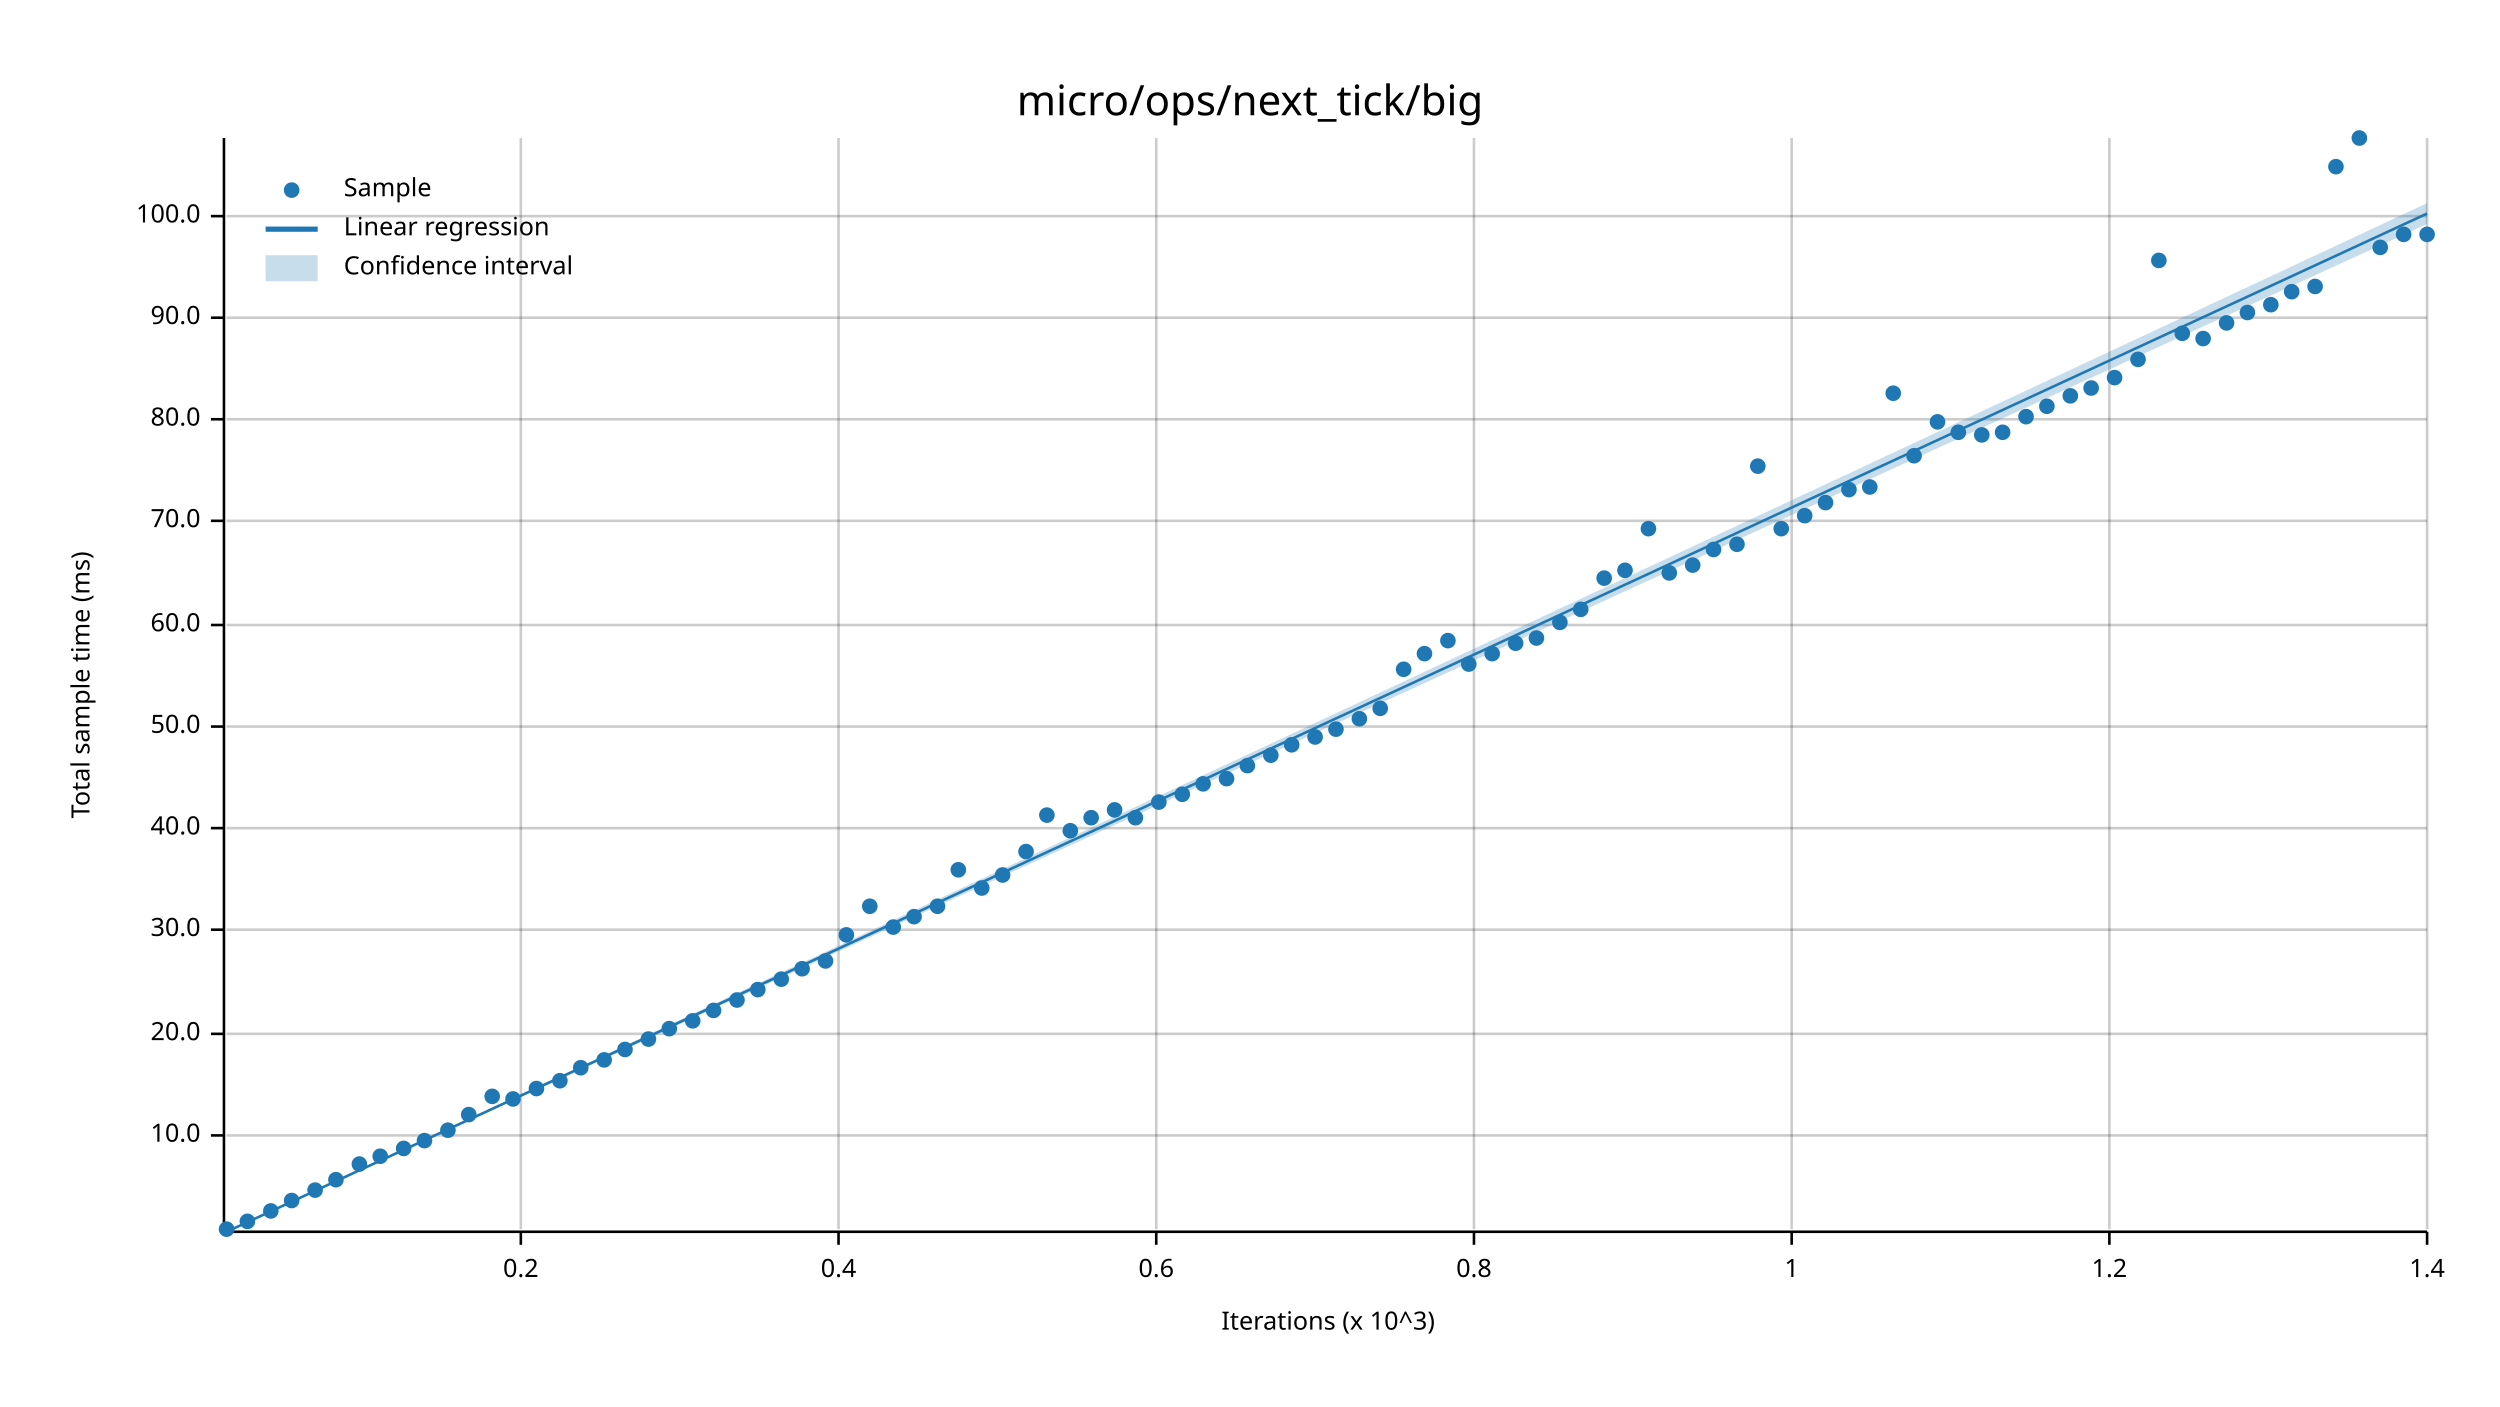
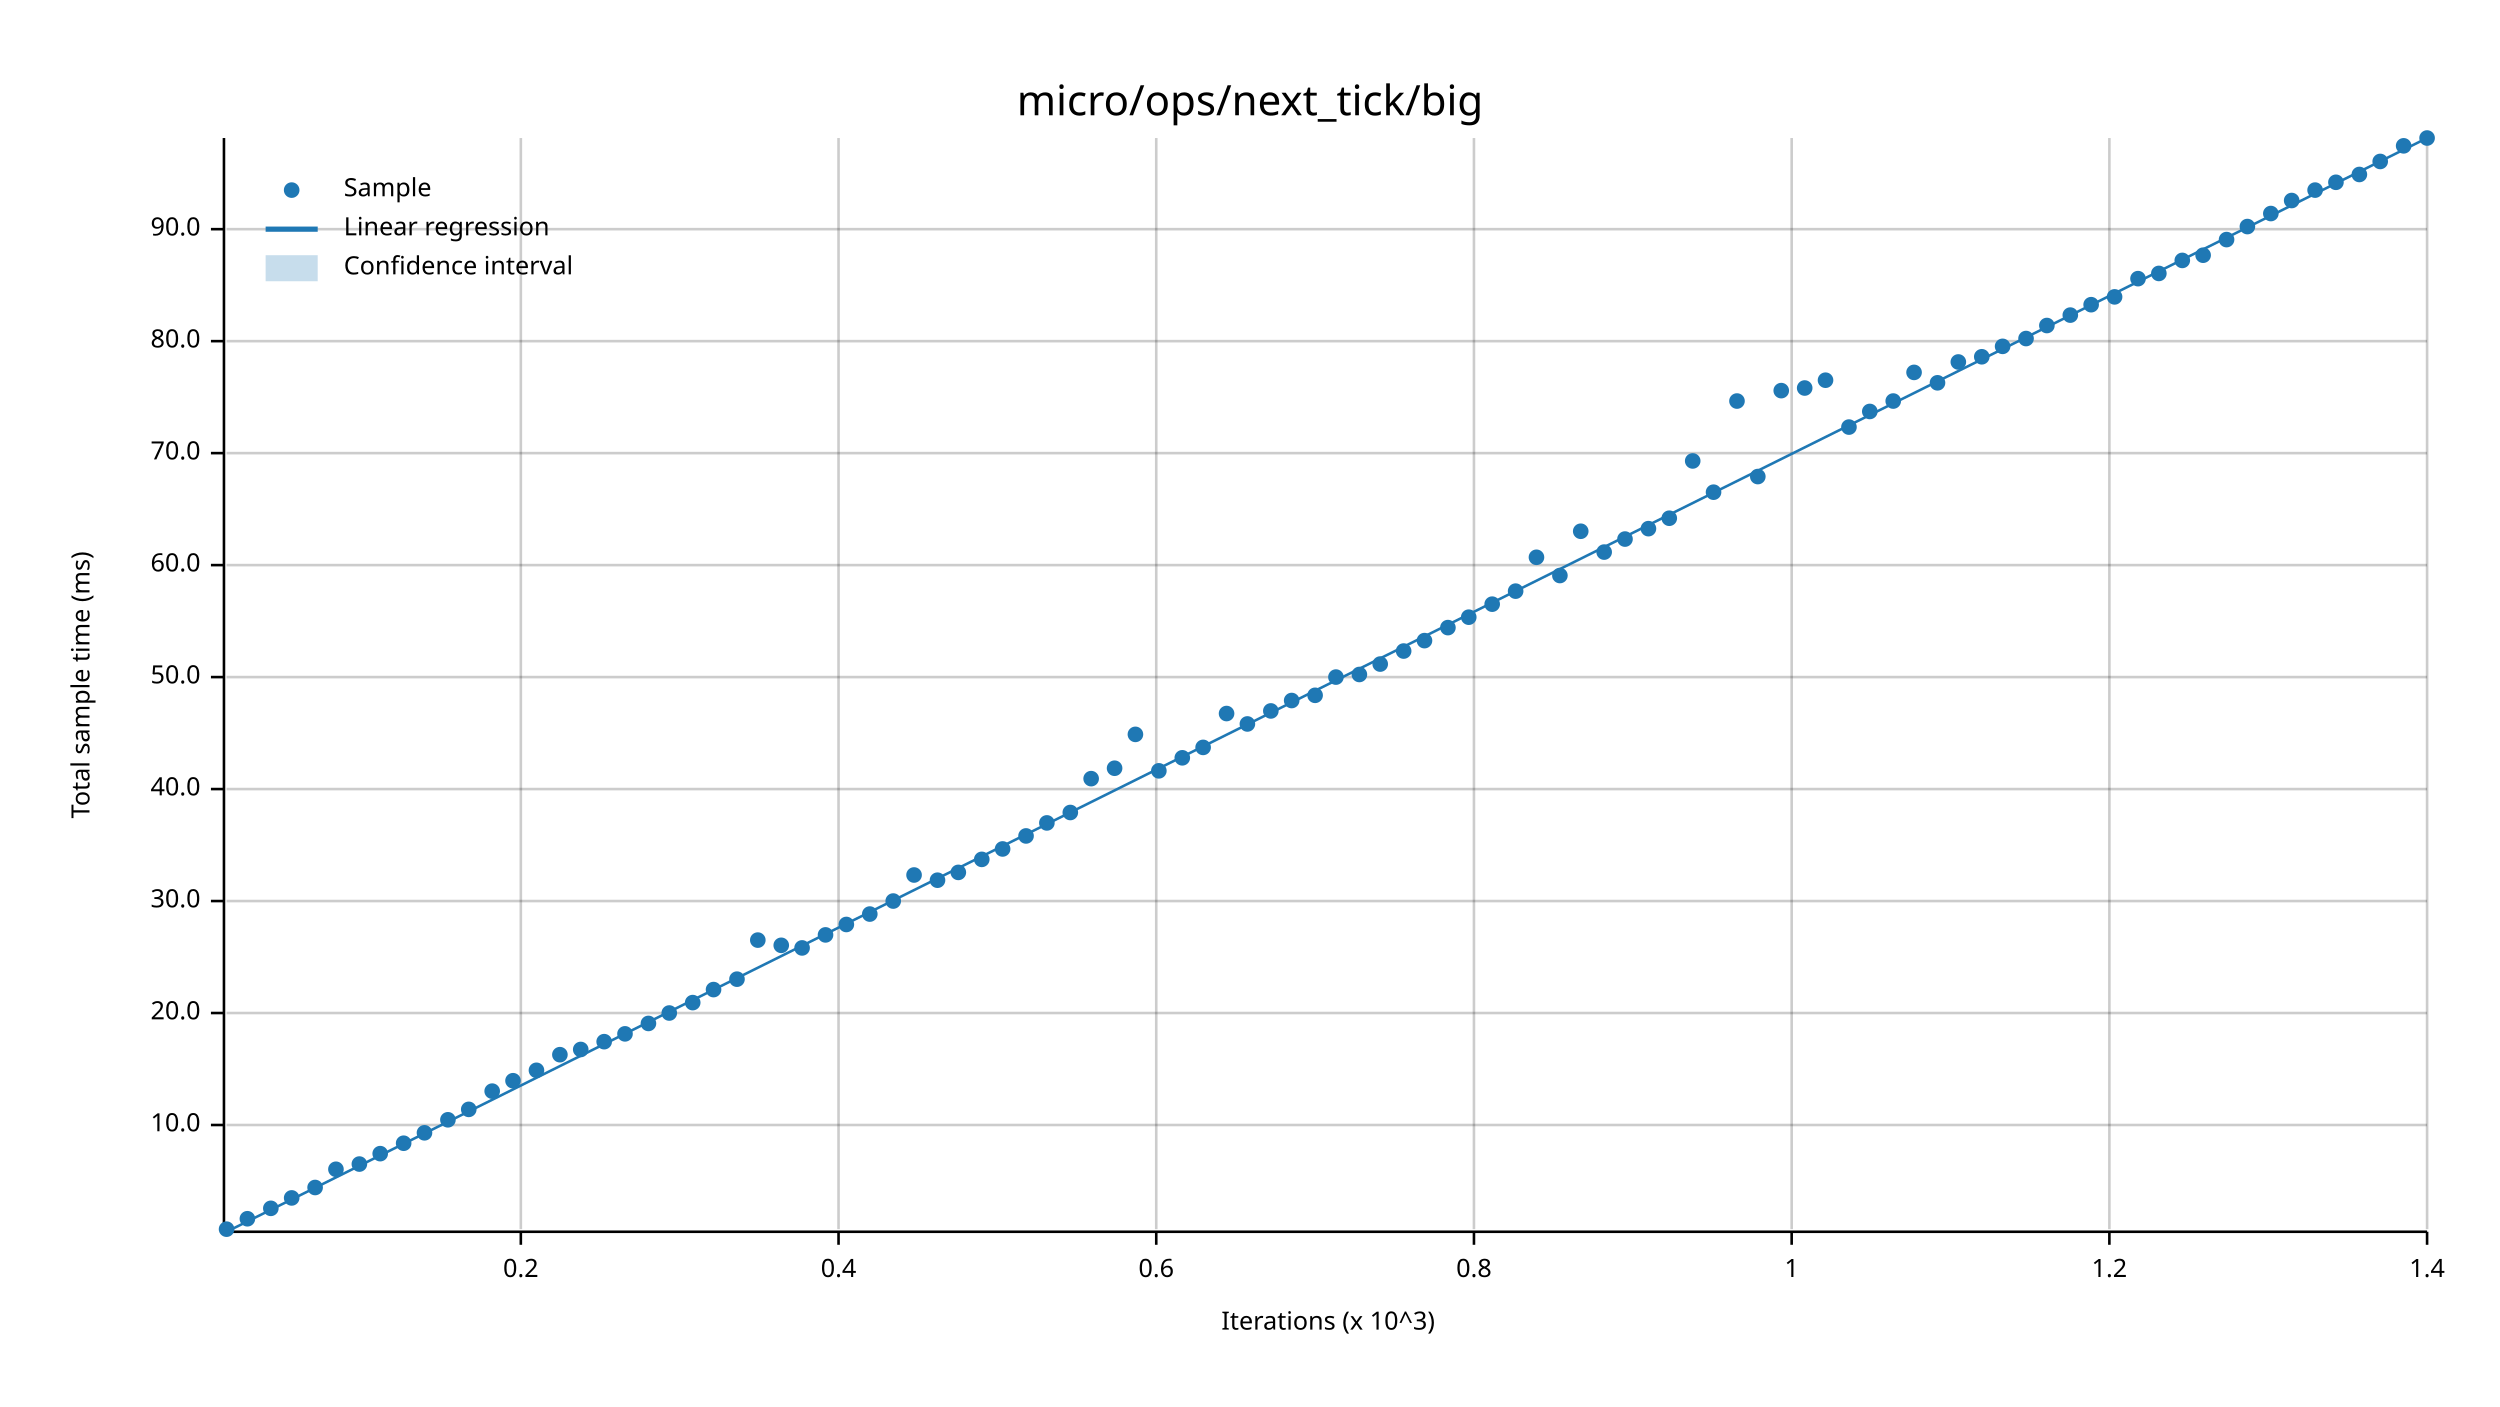
<svg xmlns="http://www.w3.org/2000/svg" width="960" height="540" viewBox="0 0 960 540">
  <text x="480" y="32" dy="0.76em" text-anchor="middle" font-family="sans-serif" font-size="16.129" opacity="1" fill="#000000">
micro/ops/next_tick/big
</text>
  <text x="27" y="263" dy="0.76em" text-anchor="middle" font-family="sans-serif" font-size="9.677" opacity="1" fill="#000000" transform="rotate(270, 27, 263)">
Total sample time (ms)
</text>
  <text x="510" y="513" dy="-0.5ex" text-anchor="middle" font-family="sans-serif" font-size="9.677" opacity="1" fill="#000000">
Iterations (x 10^3)
</text>
  <line opacity="0.2" stroke="#000000" stroke-width="1" x1="200" y1="472" x2="200" y2="53" />
  <line opacity="0.2" stroke="#000000" stroke-width="1" x1="322" y1="472" x2="322" y2="53" />
  <line opacity="0.2" stroke="#000000" stroke-width="1" x1="444" y1="472" x2="444" y2="53" />
  <line opacity="0.2" stroke="#000000" stroke-width="1" x1="566" y1="472" x2="566" y2="53" />
  <line opacity="0.2" stroke="#000000" stroke-width="1" x1="688" y1="472" x2="688" y2="53" />
  <line opacity="0.2" stroke="#000000" stroke-width="1" x1="810" y1="472" x2="810" y2="53" />
  <line opacity="0.2" stroke="#000000" stroke-width="1" x1="932" y1="472" x2="932" y2="53" />
-   <line opacity="0.2" stroke="#000000" stroke-width="1" x1="87" y1="436" x2="932" y2="436" />
-   <line opacity="0.2" stroke="#000000" stroke-width="1" x1="87" y1="397" x2="932" y2="397" />
-   <line opacity="0.2" stroke="#000000" stroke-width="1" x1="87" y1="357" x2="932" y2="357" />
-   <line opacity="0.2" stroke="#000000" stroke-width="1" x1="87" y1="318" x2="932" y2="318" />
-   <line opacity="0.2" stroke="#000000" stroke-width="1" x1="87" y1="279" x2="932" y2="279" />
-   <line opacity="0.2" stroke="#000000" stroke-width="1" x1="87" y1="240" x2="932" y2="240" />
-   <line opacity="0.2" stroke="#000000" stroke-width="1" x1="87" y1="200" x2="932" y2="200" />
-   <line opacity="0.2" stroke="#000000" stroke-width="1" x1="87" y1="161" x2="932" y2="161" />
-   <line opacity="0.2" stroke="#000000" stroke-width="1" x1="87" y1="122" x2="932" y2="122" />
-   <line opacity="0.2" stroke="#000000" stroke-width="1" x1="87" y1="83" x2="932" y2="83" />
+   <line opacity="0.2" stroke="#000000" stroke-width="1" x1="87" y1="432" x2="932" y2="432" />
+   <line opacity="0.2" stroke="#000000" stroke-width="1" x1="87" y1="389" x2="932" y2="389" />
+   <line opacity="0.2" stroke="#000000" stroke-width="1" x1="87" y1="346" x2="932" y2="346" />
+   <line opacity="0.2" stroke="#000000" stroke-width="1" x1="87" y1="303" x2="932" y2="303" />
+   <line opacity="0.2" stroke="#000000" stroke-width="1" x1="87" y1="260" x2="932" y2="260" />
+   <line opacity="0.2" stroke="#000000" stroke-width="1" x1="87" y1="217" x2="932" y2="217" />
+   <line opacity="0.2" stroke="#000000" stroke-width="1" x1="87" y1="174" x2="932" y2="174" />
+   <line opacity="0.2" stroke="#000000" stroke-width="1" x1="87" y1="131" x2="932" y2="131" />
+   <line opacity="0.2" stroke="#000000" stroke-width="1" x1="87" y1="88" x2="932" y2="88" />
  <polyline fill="none" opacity="1" stroke="#000000" stroke-width="1" points="86,53 86,472 " />
-   <text x="77" y="436" dy="0.5ex" text-anchor="end" font-family="sans-serif" font-size="9.677" opacity="1" fill="#000000">
+   <text x="77" y="432" dy="0.5ex" text-anchor="end" font-family="sans-serif" font-size="9.677" opacity="1" fill="#000000">
10.0
</text>
-   <polyline fill="none" opacity="1" stroke="#000000" stroke-width="1" points="81,436 86,436 " />
-   <text x="77" y="397" dy="0.5ex" text-anchor="end" font-family="sans-serif" font-size="9.677" opacity="1" fill="#000000">
+   <polyline fill="none" opacity="1" stroke="#000000" stroke-width="1" points="81,432 86,432 " />
+   <text x="77" y="389" dy="0.5ex" text-anchor="end" font-family="sans-serif" font-size="9.677" opacity="1" fill="#000000">
20.0
</text>
-   <polyline fill="none" opacity="1" stroke="#000000" stroke-width="1" points="81,397 86,397 " />
-   <text x="77" y="357" dy="0.5ex" text-anchor="end" font-family="sans-serif" font-size="9.677" opacity="1" fill="#000000">
+   <polyline fill="none" opacity="1" stroke="#000000" stroke-width="1" points="81,389 86,389 " />
+   <text x="77" y="346" dy="0.5ex" text-anchor="end" font-family="sans-serif" font-size="9.677" opacity="1" fill="#000000">
30.0
</text>
-   <polyline fill="none" opacity="1" stroke="#000000" stroke-width="1" points="81,357 86,357 " />
-   <text x="77" y="318" dy="0.5ex" text-anchor="end" font-family="sans-serif" font-size="9.677" opacity="1" fill="#000000">
+   <polyline fill="none" opacity="1" stroke="#000000" stroke-width="1" points="81,346 86,346 " />
+   <text x="77" y="303" dy="0.5ex" text-anchor="end" font-family="sans-serif" font-size="9.677" opacity="1" fill="#000000">
40.0
</text>
-   <polyline fill="none" opacity="1" stroke="#000000" stroke-width="1" points="81,318 86,318 " />
-   <text x="77" y="279" dy="0.5ex" text-anchor="end" font-family="sans-serif" font-size="9.677" opacity="1" fill="#000000">
+   <polyline fill="none" opacity="1" stroke="#000000" stroke-width="1" points="81,303 86,303 " />
+   <text x="77" y="260" dy="0.5ex" text-anchor="end" font-family="sans-serif" font-size="9.677" opacity="1" fill="#000000">
50.0
</text>
-   <polyline fill="none" opacity="1" stroke="#000000" stroke-width="1" points="81,279 86,279 " />
-   <text x="77" y="240" dy="0.5ex" text-anchor="end" font-family="sans-serif" font-size="9.677" opacity="1" fill="#000000">
+   <polyline fill="none" opacity="1" stroke="#000000" stroke-width="1" points="81,260 86,260 " />
+   <text x="77" y="217" dy="0.5ex" text-anchor="end" font-family="sans-serif" font-size="9.677" opacity="1" fill="#000000">
60.0
</text>
-   <polyline fill="none" opacity="1" stroke="#000000" stroke-width="1" points="81,240 86,240 " />
-   <text x="77" y="200" dy="0.5ex" text-anchor="end" font-family="sans-serif" font-size="9.677" opacity="1" fill="#000000">
+   <polyline fill="none" opacity="1" stroke="#000000" stroke-width="1" points="81,217 86,217 " />
+   <text x="77" y="174" dy="0.5ex" text-anchor="end" font-family="sans-serif" font-size="9.677" opacity="1" fill="#000000">
70.0
</text>
-   <polyline fill="none" opacity="1" stroke="#000000" stroke-width="1" points="81,200 86,200 " />
-   <text x="77" y="161" dy="0.5ex" text-anchor="end" font-family="sans-serif" font-size="9.677" opacity="1" fill="#000000">
+   <polyline fill="none" opacity="1" stroke="#000000" stroke-width="1" points="81,174 86,174 " />
+   <text x="77" y="131" dy="0.5ex" text-anchor="end" font-family="sans-serif" font-size="9.677" opacity="1" fill="#000000">
80.0
</text>
-   <polyline fill="none" opacity="1" stroke="#000000" stroke-width="1" points="81,161 86,161 " />
-   <text x="77" y="122" dy="0.5ex" text-anchor="end" font-family="sans-serif" font-size="9.677" opacity="1" fill="#000000">
+   <polyline fill="none" opacity="1" stroke="#000000" stroke-width="1" points="81,131 86,131 " />
+   <text x="77" y="88" dy="0.5ex" text-anchor="end" font-family="sans-serif" font-size="9.677" opacity="1" fill="#000000">
90.0
</text>
-   <polyline fill="none" opacity="1" stroke="#000000" stroke-width="1" points="81,122 86,122 " />
-   <text x="77" y="83" dy="0.5ex" text-anchor="end" font-family="sans-serif" font-size="9.677" opacity="1" fill="#000000">
- 100.0
- </text>
-   <polyline fill="none" opacity="1" stroke="#000000" stroke-width="1" points="81,83 86,83 " />
+   <polyline fill="none" opacity="1" stroke="#000000" stroke-width="1" points="81,88 86,88 " />
  <polyline fill="none" opacity="1" stroke="#000000" stroke-width="1" points="87,473 932,473 " />
  <text x="200" y="483" dy="0.76em" text-anchor="middle" font-family="sans-serif" font-size="9.677" opacity="1" fill="#000000">
0.2
</text>
  <polyline fill="none" opacity="1" stroke="#000000" stroke-width="1" points="200,473 200,478 " />
  <text x="322" y="483" dy="0.76em" text-anchor="middle" font-family="sans-serif" font-size="9.677" opacity="1" fill="#000000">
0.4
</text>
  <polyline fill="none" opacity="1" stroke="#000000" stroke-width="1" points="322,473 322,478 " />
  <text x="444" y="483" dy="0.76em" text-anchor="middle" font-family="sans-serif" font-size="9.677" opacity="1" fill="#000000">
0.6
</text>
  <polyline fill="none" opacity="1" stroke="#000000" stroke-width="1" points="444,473 444,478 " />
  <text x="566" y="483" dy="0.76em" text-anchor="middle" font-family="sans-serif" font-size="9.677" opacity="1" fill="#000000">
0.8
</text>
  <polyline fill="none" opacity="1" stroke="#000000" stroke-width="1" points="566,473 566,478 " />
  <text x="688" y="483" dy="0.76em" text-anchor="middle" font-family="sans-serif" font-size="9.677" opacity="1" fill="#000000">
1
</text>
  <polyline fill="none" opacity="1" stroke="#000000" stroke-width="1" points="688,473 688,478 " />
  <text x="810" y="483" dy="0.76em" text-anchor="middle" font-family="sans-serif" font-size="9.677" opacity="1" fill="#000000">
1.2
</text>
  <polyline fill="none" opacity="1" stroke="#000000" stroke-width="1" points="810,473 810,478 " />
  <text x="932" y="483" dy="0.76em" text-anchor="middle" font-family="sans-serif" font-size="9.677" opacity="1" fill="#000000">
1.4
</text>
  <polyline fill="none" opacity="1" stroke="#000000" stroke-width="1" points="932,473 932,478 " />
  <circle cx="87" cy="472" r="3" opacity="1" fill="#1F78B4" stroke="none" stroke-width="1" />
-   <circle cx="95" cy="469" r="3" opacity="1" fill="#1F78B4" stroke="none" stroke-width="1" />
-   <circle cx="104" cy="465" r="3" opacity="1" fill="#1F78B4" stroke="none" stroke-width="1" />
-   <circle cx="112" cy="461" r="3" opacity="1" fill="#1F78B4" stroke="none" stroke-width="1" />
-   <circle cx="121" cy="457" r="3" opacity="1" fill="#1F78B4" stroke="none" stroke-width="1" />
-   <circle cx="129" cy="453" r="3" opacity="1" fill="#1F78B4" stroke="none" stroke-width="1" />
+   <circle cx="95" cy="468" r="3" opacity="1" fill="#1F78B4" stroke="none" stroke-width="1" />
+   <circle cx="104" cy="464" r="3" opacity="1" fill="#1F78B4" stroke="none" stroke-width="1" />
+   <circle cx="112" cy="460" r="3" opacity="1" fill="#1F78B4" stroke="none" stroke-width="1" />
+   <circle cx="121" cy="456" r="3" opacity="1" fill="#1F78B4" stroke="none" stroke-width="1" />
+   <circle cx="129" cy="449" r="3" opacity="1" fill="#1F78B4" stroke="none" stroke-width="1" />
  <circle cx="138" cy="447" r="3" opacity="1" fill="#1F78B4" stroke="none" stroke-width="1" />
-   <circle cx="146" cy="444" r="3" opacity="1" fill="#1F78B4" stroke="none" stroke-width="1" />
-   <circle cx="155" cy="441" r="3" opacity="1" fill="#1F78B4" stroke="none" stroke-width="1" />
-   <circle cx="163" cy="438" r="3" opacity="1" fill="#1F78B4" stroke="none" stroke-width="1" />
-   <circle cx="172" cy="434" r="3" opacity="1" fill="#1F78B4" stroke="none" stroke-width="1" />
-   <circle cx="180" cy="428" r="3" opacity="1" fill="#1F78B4" stroke="none" stroke-width="1" />
-   <circle cx="189" cy="421" r="3" opacity="1" fill="#1F78B4" stroke="none" stroke-width="1" />
-   <circle cx="197" cy="422" r="3" opacity="1" fill="#1F78B4" stroke="none" stroke-width="1" />
-   <circle cx="206" cy="418" r="3" opacity="1" fill="#1F78B4" stroke="none" stroke-width="1" />
-   <circle cx="215" cy="415" r="3" opacity="1" fill="#1F78B4" stroke="none" stroke-width="1" />
-   <circle cx="223" cy="410" r="3" opacity="1" fill="#1F78B4" stroke="none" stroke-width="1" />
-   <circle cx="232" cy="407" r="3" opacity="1" fill="#1F78B4" stroke="none" stroke-width="1" />
-   <circle cx="240" cy="403" r="3" opacity="1" fill="#1F78B4" stroke="none" stroke-width="1" />
-   <circle cx="249" cy="399" r="3" opacity="1" fill="#1F78B4" stroke="none" stroke-width="1" />
-   <circle cx="257" cy="395" r="3" opacity="1" fill="#1F78B4" stroke="none" stroke-width="1" />
-   <circle cx="266" cy="392" r="3" opacity="1" fill="#1F78B4" stroke="none" stroke-width="1" />
-   <circle cx="274" cy="388" r="3" opacity="1" fill="#1F78B4" stroke="none" stroke-width="1" />
-   <circle cx="283" cy="384" r="3" opacity="1" fill="#1F78B4" stroke="none" stroke-width="1" />
-   <circle cx="291" cy="380" r="3" opacity="1" fill="#1F78B4" stroke="none" stroke-width="1" />
-   <circle cx="300" cy="376" r="3" opacity="1" fill="#1F78B4" stroke="none" stroke-width="1" />
-   <circle cx="308" cy="372" r="3" opacity="1" fill="#1F78B4" stroke="none" stroke-width="1" />
-   <circle cx="317" cy="369" r="3" opacity="1" fill="#1F78B4" stroke="none" stroke-width="1" />
-   <circle cx="325" cy="359" r="3" opacity="1" fill="#1F78B4" stroke="none" stroke-width="1" />
-   <circle cx="334" cy="348" r="3" opacity="1" fill="#1F78B4" stroke="none" stroke-width="1" />
-   <circle cx="343" cy="356" r="3" opacity="1" fill="#1F78B4" stroke="none" stroke-width="1" />
-   <circle cx="351" cy="352" r="3" opacity="1" fill="#1F78B4" stroke="none" stroke-width="1" />
-   <circle cx="360" cy="348" r="3" opacity="1" fill="#1F78B4" stroke="none" stroke-width="1" />
-   <circle cx="368" cy="334" r="3" opacity="1" fill="#1F78B4" stroke="none" stroke-width="1" />
-   <circle cx="377" cy="341" r="3" opacity="1" fill="#1F78B4" stroke="none" stroke-width="1" />
-   <circle cx="385" cy="336" r="3" opacity="1" fill="#1F78B4" stroke="none" stroke-width="1" />
-   <circle cx="394" cy="327" r="3" opacity="1" fill="#1F78B4" stroke="none" stroke-width="1" />
-   <circle cx="402" cy="313" r="3" opacity="1" fill="#1F78B4" stroke="none" stroke-width="1" />
-   <circle cx="411" cy="319" r="3" opacity="1" fill="#1F78B4" stroke="none" stroke-width="1" />
-   <circle cx="419" cy="314" r="3" opacity="1" fill="#1F78B4" stroke="none" stroke-width="1" />
-   <circle cx="428" cy="311" r="3" opacity="1" fill="#1F78B4" stroke="none" stroke-width="1" />
-   <circle cx="436" cy="314" r="3" opacity="1" fill="#1F78B4" stroke="none" stroke-width="1" />
-   <circle cx="445" cy="308" r="3" opacity="1" fill="#1F78B4" stroke="none" stroke-width="1" />
-   <circle cx="454" cy="305" r="3" opacity="1" fill="#1F78B4" stroke="none" stroke-width="1" />
-   <circle cx="462" cy="301" r="3" opacity="1" fill="#1F78B4" stroke="none" stroke-width="1" />
-   <circle cx="471" cy="299" r="3" opacity="1" fill="#1F78B4" stroke="none" stroke-width="1" />
-   <circle cx="479" cy="294" r="3" opacity="1" fill="#1F78B4" stroke="none" stroke-width="1" />
-   <circle cx="488" cy="290" r="3" opacity="1" fill="#1F78B4" stroke="none" stroke-width="1" />
-   <circle cx="496" cy="286" r="3" opacity="1" fill="#1F78B4" stroke="none" stroke-width="1" />
-   <circle cx="505" cy="283" r="3" opacity="1" fill="#1F78B4" stroke="none" stroke-width="1" />
-   <circle cx="513" cy="280" r="3" opacity="1" fill="#1F78B4" stroke="none" stroke-width="1" />
-   <circle cx="522" cy="276" r="3" opacity="1" fill="#1F78B4" stroke="none" stroke-width="1" />
-   <circle cx="530" cy="272" r="3" opacity="1" fill="#1F78B4" stroke="none" stroke-width="1" />
-   <circle cx="539" cy="257" r="3" opacity="1" fill="#1F78B4" stroke="none" stroke-width="1" />
-   <circle cx="547" cy="251" r="3" opacity="1" fill="#1F78B4" stroke="none" stroke-width="1" />
-   <circle cx="556" cy="246" r="3" opacity="1" fill="#1F78B4" stroke="none" stroke-width="1" />
-   <circle cx="564" cy="255" r="3" opacity="1" fill="#1F78B4" stroke="none" stroke-width="1" />
-   <circle cx="573" cy="251" r="3" opacity="1" fill="#1F78B4" stroke="none" stroke-width="1" />
-   <circle cx="582" cy="247" r="3" opacity="1" fill="#1F78B4" stroke="none" stroke-width="1" />
-   <circle cx="590" cy="245" r="3" opacity="1" fill="#1F78B4" stroke="none" stroke-width="1" />
-   <circle cx="599" cy="239" r="3" opacity="1" fill="#1F78B4" stroke="none" stroke-width="1" />
-   <circle cx="607" cy="234" r="3" opacity="1" fill="#1F78B4" stroke="none" stroke-width="1" />
-   <circle cx="616" cy="222" r="3" opacity="1" fill="#1F78B4" stroke="none" stroke-width="1" />
-   <circle cx="624" cy="219" r="3" opacity="1" fill="#1F78B4" stroke="none" stroke-width="1" />
+   <circle cx="146" cy="443" r="3" opacity="1" fill="#1F78B4" stroke="none" stroke-width="1" />
+   <circle cx="155" cy="439" r="3" opacity="1" fill="#1F78B4" stroke="none" stroke-width="1" />
+   <circle cx="163" cy="435" r="3" opacity="1" fill="#1F78B4" stroke="none" stroke-width="1" />
+   <circle cx="172" cy="430" r="3" opacity="1" fill="#1F78B4" stroke="none" stroke-width="1" />
+   <circle cx="180" cy="426" r="3" opacity="1" fill="#1F78B4" stroke="none" stroke-width="1" />
+   <circle cx="189" cy="419" r="3" opacity="1" fill="#1F78B4" stroke="none" stroke-width="1" />
+   <circle cx="197" cy="415" r="3" opacity="1" fill="#1F78B4" stroke="none" stroke-width="1" />
+   <circle cx="206" cy="411" r="3" opacity="1" fill="#1F78B4" stroke="none" stroke-width="1" />
+   <circle cx="215" cy="405" r="3" opacity="1" fill="#1F78B4" stroke="none" stroke-width="1" />
+   <circle cx="223" cy="403" r="3" opacity="1" fill="#1F78B4" stroke="none" stroke-width="1" />
+   <circle cx="232" cy="400" r="3" opacity="1" fill="#1F78B4" stroke="none" stroke-width="1" />
+   <circle cx="240" cy="397" r="3" opacity="1" fill="#1F78B4" stroke="none" stroke-width="1" />
+   <circle cx="249" cy="393" r="3" opacity="1" fill="#1F78B4" stroke="none" stroke-width="1" />
+   <circle cx="257" cy="389" r="3" opacity="1" fill="#1F78B4" stroke="none" stroke-width="1" />
+   <circle cx="266" cy="385" r="3" opacity="1" fill="#1F78B4" stroke="none" stroke-width="1" />
+   <circle cx="274" cy="380" r="3" opacity="1" fill="#1F78B4" stroke="none" stroke-width="1" />
+   <circle cx="283" cy="376" r="3" opacity="1" fill="#1F78B4" stroke="none" stroke-width="1" />
+   <circle cx="291" cy="361" r="3" opacity="1" fill="#1F78B4" stroke="none" stroke-width="1" />
+   <circle cx="300" cy="363" r="3" opacity="1" fill="#1F78B4" stroke="none" stroke-width="1" />
+   <circle cx="308" cy="364" r="3" opacity="1" fill="#1F78B4" stroke="none" stroke-width="1" />
+   <circle cx="317" cy="359" r="3" opacity="1" fill="#1F78B4" stroke="none" stroke-width="1" />
+   <circle cx="325" cy="355" r="3" opacity="1" fill="#1F78B4" stroke="none" stroke-width="1" />
+   <circle cx="334" cy="351" r="3" opacity="1" fill="#1F78B4" stroke="none" stroke-width="1" />
+   <circle cx="343" cy="346" r="3" opacity="1" fill="#1F78B4" stroke="none" stroke-width="1" />
+   <circle cx="351" cy="336" r="3" opacity="1" fill="#1F78B4" stroke="none" stroke-width="1" />
+   <circle cx="360" cy="338" r="3" opacity="1" fill="#1F78B4" stroke="none" stroke-width="1" />
+   <circle cx="368" cy="335" r="3" opacity="1" fill="#1F78B4" stroke="none" stroke-width="1" />
+   <circle cx="377" cy="330" r="3" opacity="1" fill="#1F78B4" stroke="none" stroke-width="1" />
+   <circle cx="385" cy="326" r="3" opacity="1" fill="#1F78B4" stroke="none" stroke-width="1" />
+   <circle cx="394" cy="321" r="3" opacity="1" fill="#1F78B4" stroke="none" stroke-width="1" />
+   <circle cx="402" cy="316" r="3" opacity="1" fill="#1F78B4" stroke="none" stroke-width="1" />
+   <circle cx="411" cy="312" r="3" opacity="1" fill="#1F78B4" stroke="none" stroke-width="1" />
+   <circle cx="419" cy="299" r="3" opacity="1" fill="#1F78B4" stroke="none" stroke-width="1" />
+   <circle cx="428" cy="295" r="3" opacity="1" fill="#1F78B4" stroke="none" stroke-width="1" />
+   <circle cx="436" cy="282" r="3" opacity="1" fill="#1F78B4" stroke="none" stroke-width="1" />
+   <circle cx="445" cy="296" r="3" opacity="1" fill="#1F78B4" stroke="none" stroke-width="1" />
+   <circle cx="454" cy="291" r="3" opacity="1" fill="#1F78B4" stroke="none" stroke-width="1" />
+   <circle cx="462" cy="287" r="3" opacity="1" fill="#1F78B4" stroke="none" stroke-width="1" />
+   <circle cx="471" cy="274" r="3" opacity="1" fill="#1F78B4" stroke="none" stroke-width="1" />
+   <circle cx="479" cy="278" r="3" opacity="1" fill="#1F78B4" stroke="none" stroke-width="1" />
+   <circle cx="488" cy="273" r="3" opacity="1" fill="#1F78B4" stroke="none" stroke-width="1" />
+   <circle cx="496" cy="269" r="3" opacity="1" fill="#1F78B4" stroke="none" stroke-width="1" />
+   <circle cx="505" cy="267" r="3" opacity="1" fill="#1F78B4" stroke="none" stroke-width="1" />
+   <circle cx="513" cy="260" r="3" opacity="1" fill="#1F78B4" stroke="none" stroke-width="1" />
+   <circle cx="522" cy="259" r="3" opacity="1" fill="#1F78B4" stroke="none" stroke-width="1" />
+   <circle cx="530" cy="255" r="3" opacity="1" fill="#1F78B4" stroke="none" stroke-width="1" />
+   <circle cx="539" cy="250" r="3" opacity="1" fill="#1F78B4" stroke="none" stroke-width="1" />
+   <circle cx="547" cy="246" r="3" opacity="1" fill="#1F78B4" stroke="none" stroke-width="1" />
+   <circle cx="556" cy="241" r="3" opacity="1" fill="#1F78B4" stroke="none" stroke-width="1" />
+   <circle cx="564" cy="237" r="3" opacity="1" fill="#1F78B4" stroke="none" stroke-width="1" />
+   <circle cx="573" cy="232" r="3" opacity="1" fill="#1F78B4" stroke="none" stroke-width="1" />
+   <circle cx="582" cy="227" r="3" opacity="1" fill="#1F78B4" stroke="none" stroke-width="1" />
+   <circle cx="590" cy="214" r="3" opacity="1" fill="#1F78B4" stroke="none" stroke-width="1" />
+   <circle cx="599" cy="221" r="3" opacity="1" fill="#1F78B4" stroke="none" stroke-width="1" />
+   <circle cx="607" cy="204" r="3" opacity="1" fill="#1F78B4" stroke="none" stroke-width="1" />
+   <circle cx="616" cy="212" r="3" opacity="1" fill="#1F78B4" stroke="none" stroke-width="1" />
+   <circle cx="624" cy="207" r="3" opacity="1" fill="#1F78B4" stroke="none" stroke-width="1" />
  <circle cx="633" cy="203" r="3" opacity="1" fill="#1F78B4" stroke="none" stroke-width="1" />
-   <circle cx="641" cy="220" r="3" opacity="1" fill="#1F78B4" stroke="none" stroke-width="1" />
-   <circle cx="650" cy="217" r="3" opacity="1" fill="#1F78B4" stroke="none" stroke-width="1" />
-   <circle cx="658" cy="211" r="3" opacity="1" fill="#1F78B4" stroke="none" stroke-width="1" />
-   <circle cx="667" cy="209" r="3" opacity="1" fill="#1F78B4" stroke="none" stroke-width="1" />
-   <circle cx="675" cy="179" r="3" opacity="1" fill="#1F78B4" stroke="none" stroke-width="1" />
-   <circle cx="684" cy="203" r="3" opacity="1" fill="#1F78B4" stroke="none" stroke-width="1" />
-   <circle cx="693" cy="198" r="3" opacity="1" fill="#1F78B4" stroke="none" stroke-width="1" />
-   <circle cx="701" cy="193" r="3" opacity="1" fill="#1F78B4" stroke="none" stroke-width="1" />
-   <circle cx="710" cy="188" r="3" opacity="1" fill="#1F78B4" stroke="none" stroke-width="1" />
-   <circle cx="718" cy="187" r="3" opacity="1" fill="#1F78B4" stroke="none" stroke-width="1" />
-   <circle cx="727" cy="151" r="3" opacity="1" fill="#1F78B4" stroke="none" stroke-width="1" />
-   <circle cx="735" cy="175" r="3" opacity="1" fill="#1F78B4" stroke="none" stroke-width="1" />
-   <circle cx="744" cy="162" r="3" opacity="1" fill="#1F78B4" stroke="none" stroke-width="1" />
-   <circle cx="752" cy="166" r="3" opacity="1" fill="#1F78B4" stroke="none" stroke-width="1" />
-   <circle cx="761" cy="167" r="3" opacity="1" fill="#1F78B4" stroke="none" stroke-width="1" />
-   <circle cx="769" cy="166" r="3" opacity="1" fill="#1F78B4" stroke="none" stroke-width="1" />
-   <circle cx="778" cy="160" r="3" opacity="1" fill="#1F78B4" stroke="none" stroke-width="1" />
-   <circle cx="786" cy="156" r="3" opacity="1" fill="#1F78B4" stroke="none" stroke-width="1" />
-   <circle cx="795" cy="152" r="3" opacity="1" fill="#1F78B4" stroke="none" stroke-width="1" />
-   <circle cx="803" cy="149" r="3" opacity="1" fill="#1F78B4" stroke="none" stroke-width="1" />
-   <circle cx="812" cy="145" r="3" opacity="1" fill="#1F78B4" stroke="none" stroke-width="1" />
-   <circle cx="821" cy="138" r="3" opacity="1" fill="#1F78B4" stroke="none" stroke-width="1" />
-   <circle cx="829" cy="100" r="3" opacity="1" fill="#1F78B4" stroke="none" stroke-width="1" />
-   <circle cx="838" cy="128" r="3" opacity="1" fill="#1F78B4" stroke="none" stroke-width="1" />
-   <circle cx="846" cy="130" r="3" opacity="1" fill="#1F78B4" stroke="none" stroke-width="1" />
-   <circle cx="855" cy="124" r="3" opacity="1" fill="#1F78B4" stroke="none" stroke-width="1" />
-   <circle cx="863" cy="120" r="3" opacity="1" fill="#1F78B4" stroke="none" stroke-width="1" />
-   <circle cx="872" cy="117" r="3" opacity="1" fill="#1F78B4" stroke="none" stroke-width="1" />
-   <circle cx="880" cy="112" r="3" opacity="1" fill="#1F78B4" stroke="none" stroke-width="1" />
-   <circle cx="889" cy="110" r="3" opacity="1" fill="#1F78B4" stroke="none" stroke-width="1" />
-   <circle cx="897" cy="64" r="3" opacity="1" fill="#1F78B4" stroke="none" stroke-width="1" />
-   <circle cx="906" cy="53" r="3" opacity="1" fill="#1F78B4" stroke="none" stroke-width="1" />
-   <circle cx="914" cy="95" r="3" opacity="1" fill="#1F78B4" stroke="none" stroke-width="1" />
-   <circle cx="923" cy="90" r="3" opacity="1" fill="#1F78B4" stroke="none" stroke-width="1" />
-   <circle cx="932" cy="90" r="3" opacity="1" fill="#1F78B4" stroke="none" stroke-width="1" />
-   <polyline fill="none" opacity="1" stroke="#1F78B4" stroke-width="1" points="87,473 932,82 " />
-   <polygon opacity="0.25" fill="#1F78B4" points="87,473 932,86 932,78 " />
+   <circle cx="641" cy="199" r="3" opacity="1" fill="#1F78B4" stroke="none" stroke-width="1" />
+   <circle cx="650" cy="177" r="3" opacity="1" fill="#1F78B4" stroke="none" stroke-width="1" />
+   <circle cx="658" cy="189" r="3" opacity="1" fill="#1F78B4" stroke="none" stroke-width="1" />
+   <circle cx="667" cy="154" r="3" opacity="1" fill="#1F78B4" stroke="none" stroke-width="1" />
+   <circle cx="675" cy="183" r="3" opacity="1" fill="#1F78B4" stroke="none" stroke-width="1" />
+   <circle cx="684" cy="150" r="3" opacity="1" fill="#1F78B4" stroke="none" stroke-width="1" />
+   <circle cx="693" cy="149" r="3" opacity="1" fill="#1F78B4" stroke="none" stroke-width="1" />
+   <circle cx="701" cy="146" r="3" opacity="1" fill="#1F78B4" stroke="none" stroke-width="1" />
+   <circle cx="710" cy="164" r="3" opacity="1" fill="#1F78B4" stroke="none" stroke-width="1" />
+   <circle cx="718" cy="158" r="3" opacity="1" fill="#1F78B4" stroke="none" stroke-width="1" />
+   <circle cx="727" cy="154" r="3" opacity="1" fill="#1F78B4" stroke="none" stroke-width="1" />
+   <circle cx="735" cy="143" r="3" opacity="1" fill="#1F78B4" stroke="none" stroke-width="1" />
+   <circle cx="744" cy="147" r="3" opacity="1" fill="#1F78B4" stroke="none" stroke-width="1" />
+   <circle cx="752" cy="139" r="3" opacity="1" fill="#1F78B4" stroke="none" stroke-width="1" />
+   <circle cx="761" cy="137" r="3" opacity="1" fill="#1F78B4" stroke="none" stroke-width="1" />
+   <circle cx="769" cy="133" r="3" opacity="1" fill="#1F78B4" stroke="none" stroke-width="1" />
+   <circle cx="778" cy="130" r="3" opacity="1" fill="#1F78B4" stroke="none" stroke-width="1" />
+   <circle cx="786" cy="125" r="3" opacity="1" fill="#1F78B4" stroke="none" stroke-width="1" />
+   <circle cx="795" cy="121" r="3" opacity="1" fill="#1F78B4" stroke="none" stroke-width="1" />
+   <circle cx="803" cy="117" r="3" opacity="1" fill="#1F78B4" stroke="none" stroke-width="1" />
+   <circle cx="812" cy="114" r="3" opacity="1" fill="#1F78B4" stroke="none" stroke-width="1" />
+   <circle cx="821" cy="107" r="3" opacity="1" fill="#1F78B4" stroke="none" stroke-width="1" />
+   <circle cx="829" cy="105" r="3" opacity="1" fill="#1F78B4" stroke="none" stroke-width="1" />
+   <circle cx="838" cy="100" r="3" opacity="1" fill="#1F78B4" stroke="none" stroke-width="1" />
+   <circle cx="846" cy="98" r="3" opacity="1" fill="#1F78B4" stroke="none" stroke-width="1" />
+   <circle cx="855" cy="92" r="3" opacity="1" fill="#1F78B4" stroke="none" stroke-width="1" />
+   <circle cx="863" cy="87" r="3" opacity="1" fill="#1F78B4" stroke="none" stroke-width="1" />
+   <circle cx="872" cy="82" r="3" opacity="1" fill="#1F78B4" stroke="none" stroke-width="1" />
+   <circle cx="880" cy="77" r="3" opacity="1" fill="#1F78B4" stroke="none" stroke-width="1" />
+   <circle cx="889" cy="73" r="3" opacity="1" fill="#1F78B4" stroke="none" stroke-width="1" />
+   <circle cx="897" cy="70" r="3" opacity="1" fill="#1F78B4" stroke="none" stroke-width="1" />
+   <circle cx="906" cy="67" r="3" opacity="1" fill="#1F78B4" stroke="none" stroke-width="1" />
+   <circle cx="914" cy="62" r="3" opacity="1" fill="#1F78B4" stroke="none" stroke-width="1" />
+   <circle cx="923" cy="56" r="3" opacity="1" fill="#1F78B4" stroke="none" stroke-width="1" />
+   <circle cx="932" cy="53" r="3" opacity="1" fill="#1F78B4" stroke="none" stroke-width="1" />
+   <polyline fill="none" opacity="1" stroke="#1F78B4" stroke-width="1" points="87,473 932,53 " />
+   <polygon opacity="0.25" fill="#1F78B4" points="87,473 932,53 932,53 " />
  <text x="132" y="68" dy="0.76em" text-anchor="start" font-family="sans-serif" font-size="9.677" opacity="1" fill="#000000">
Sample
</text>
  <text x="132" y="83" dy="0.76em" text-anchor="start" font-family="sans-serif" font-size="9.677" opacity="1" fill="#000000">
Linear regression
</text>
  <text x="132" y="98" dy="0.76em" text-anchor="start" font-family="sans-serif" font-size="9.677" opacity="1" fill="#000000">
Confidence interval
</text>
  <circle cx="112" cy="73" r="3" opacity="1" fill="#1F78B4" stroke="none" stroke-width="1" />
  <polyline fill="none" opacity="1" stroke="#1F78B4" stroke-width="2" points="102,88 122,88 " />
  <rect x="102" y="98" width="20" height="10" opacity="0.25" fill="#1F78B4" stroke="none" />
</svg>
